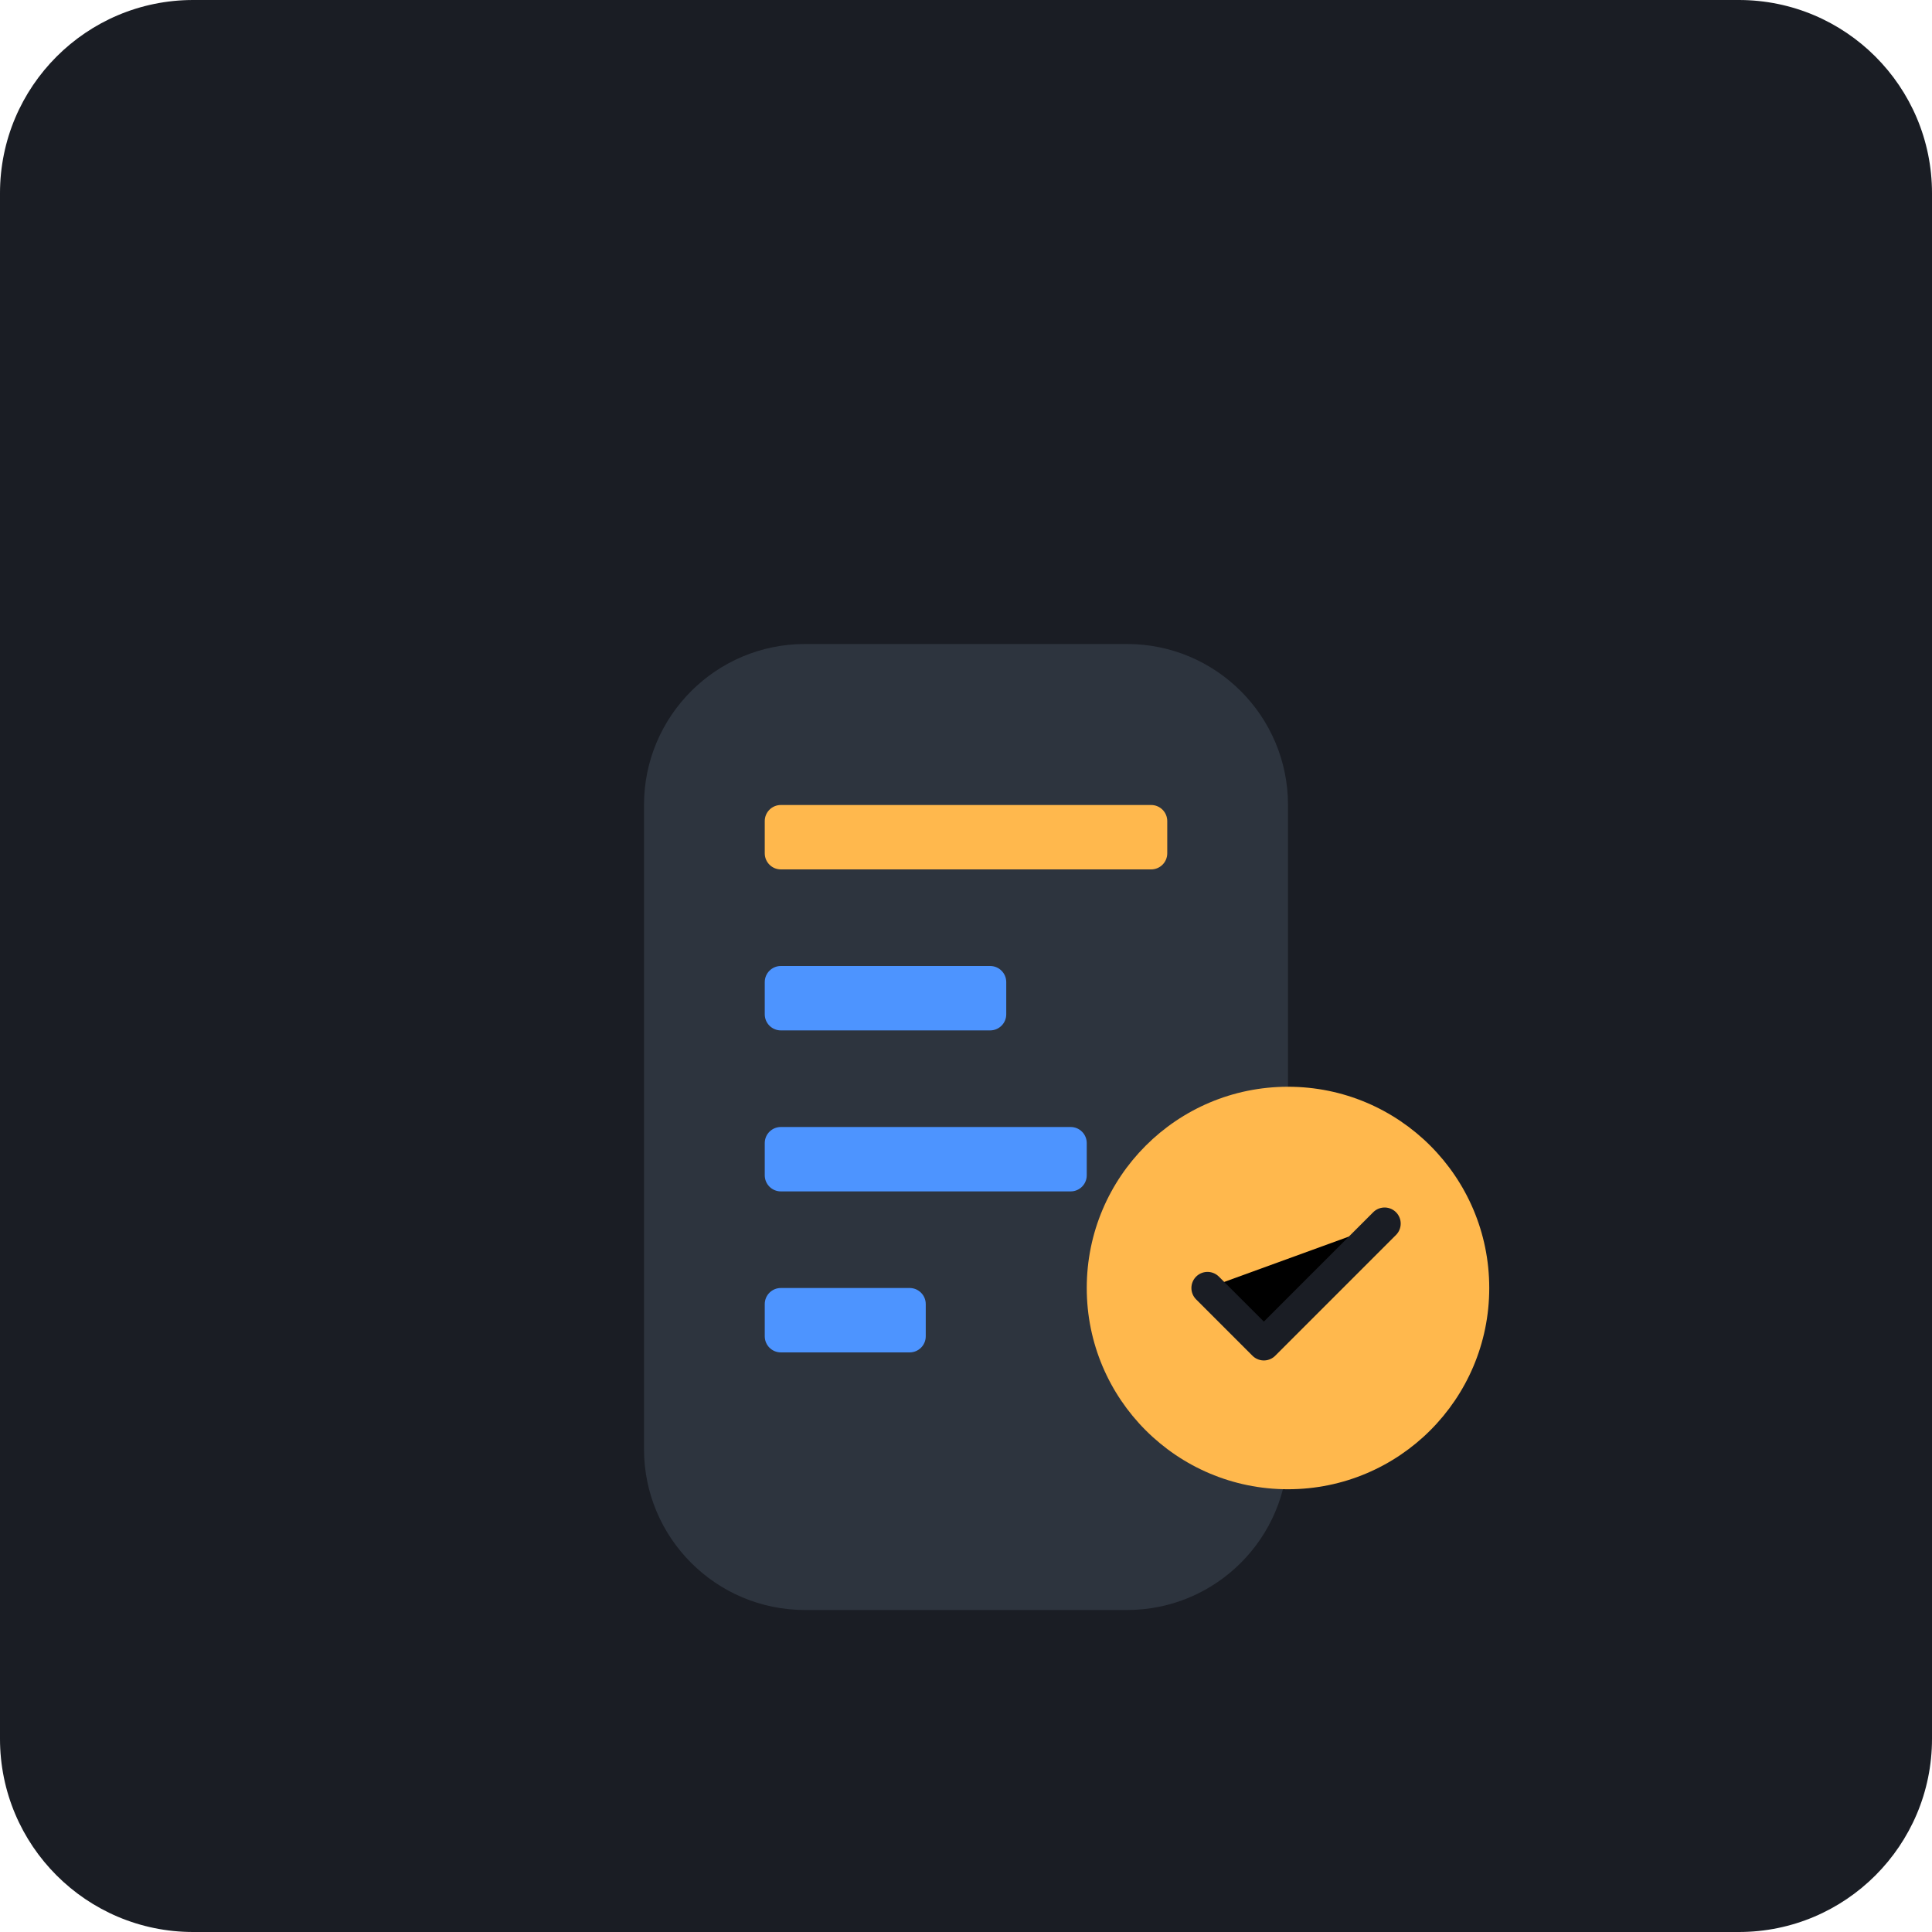
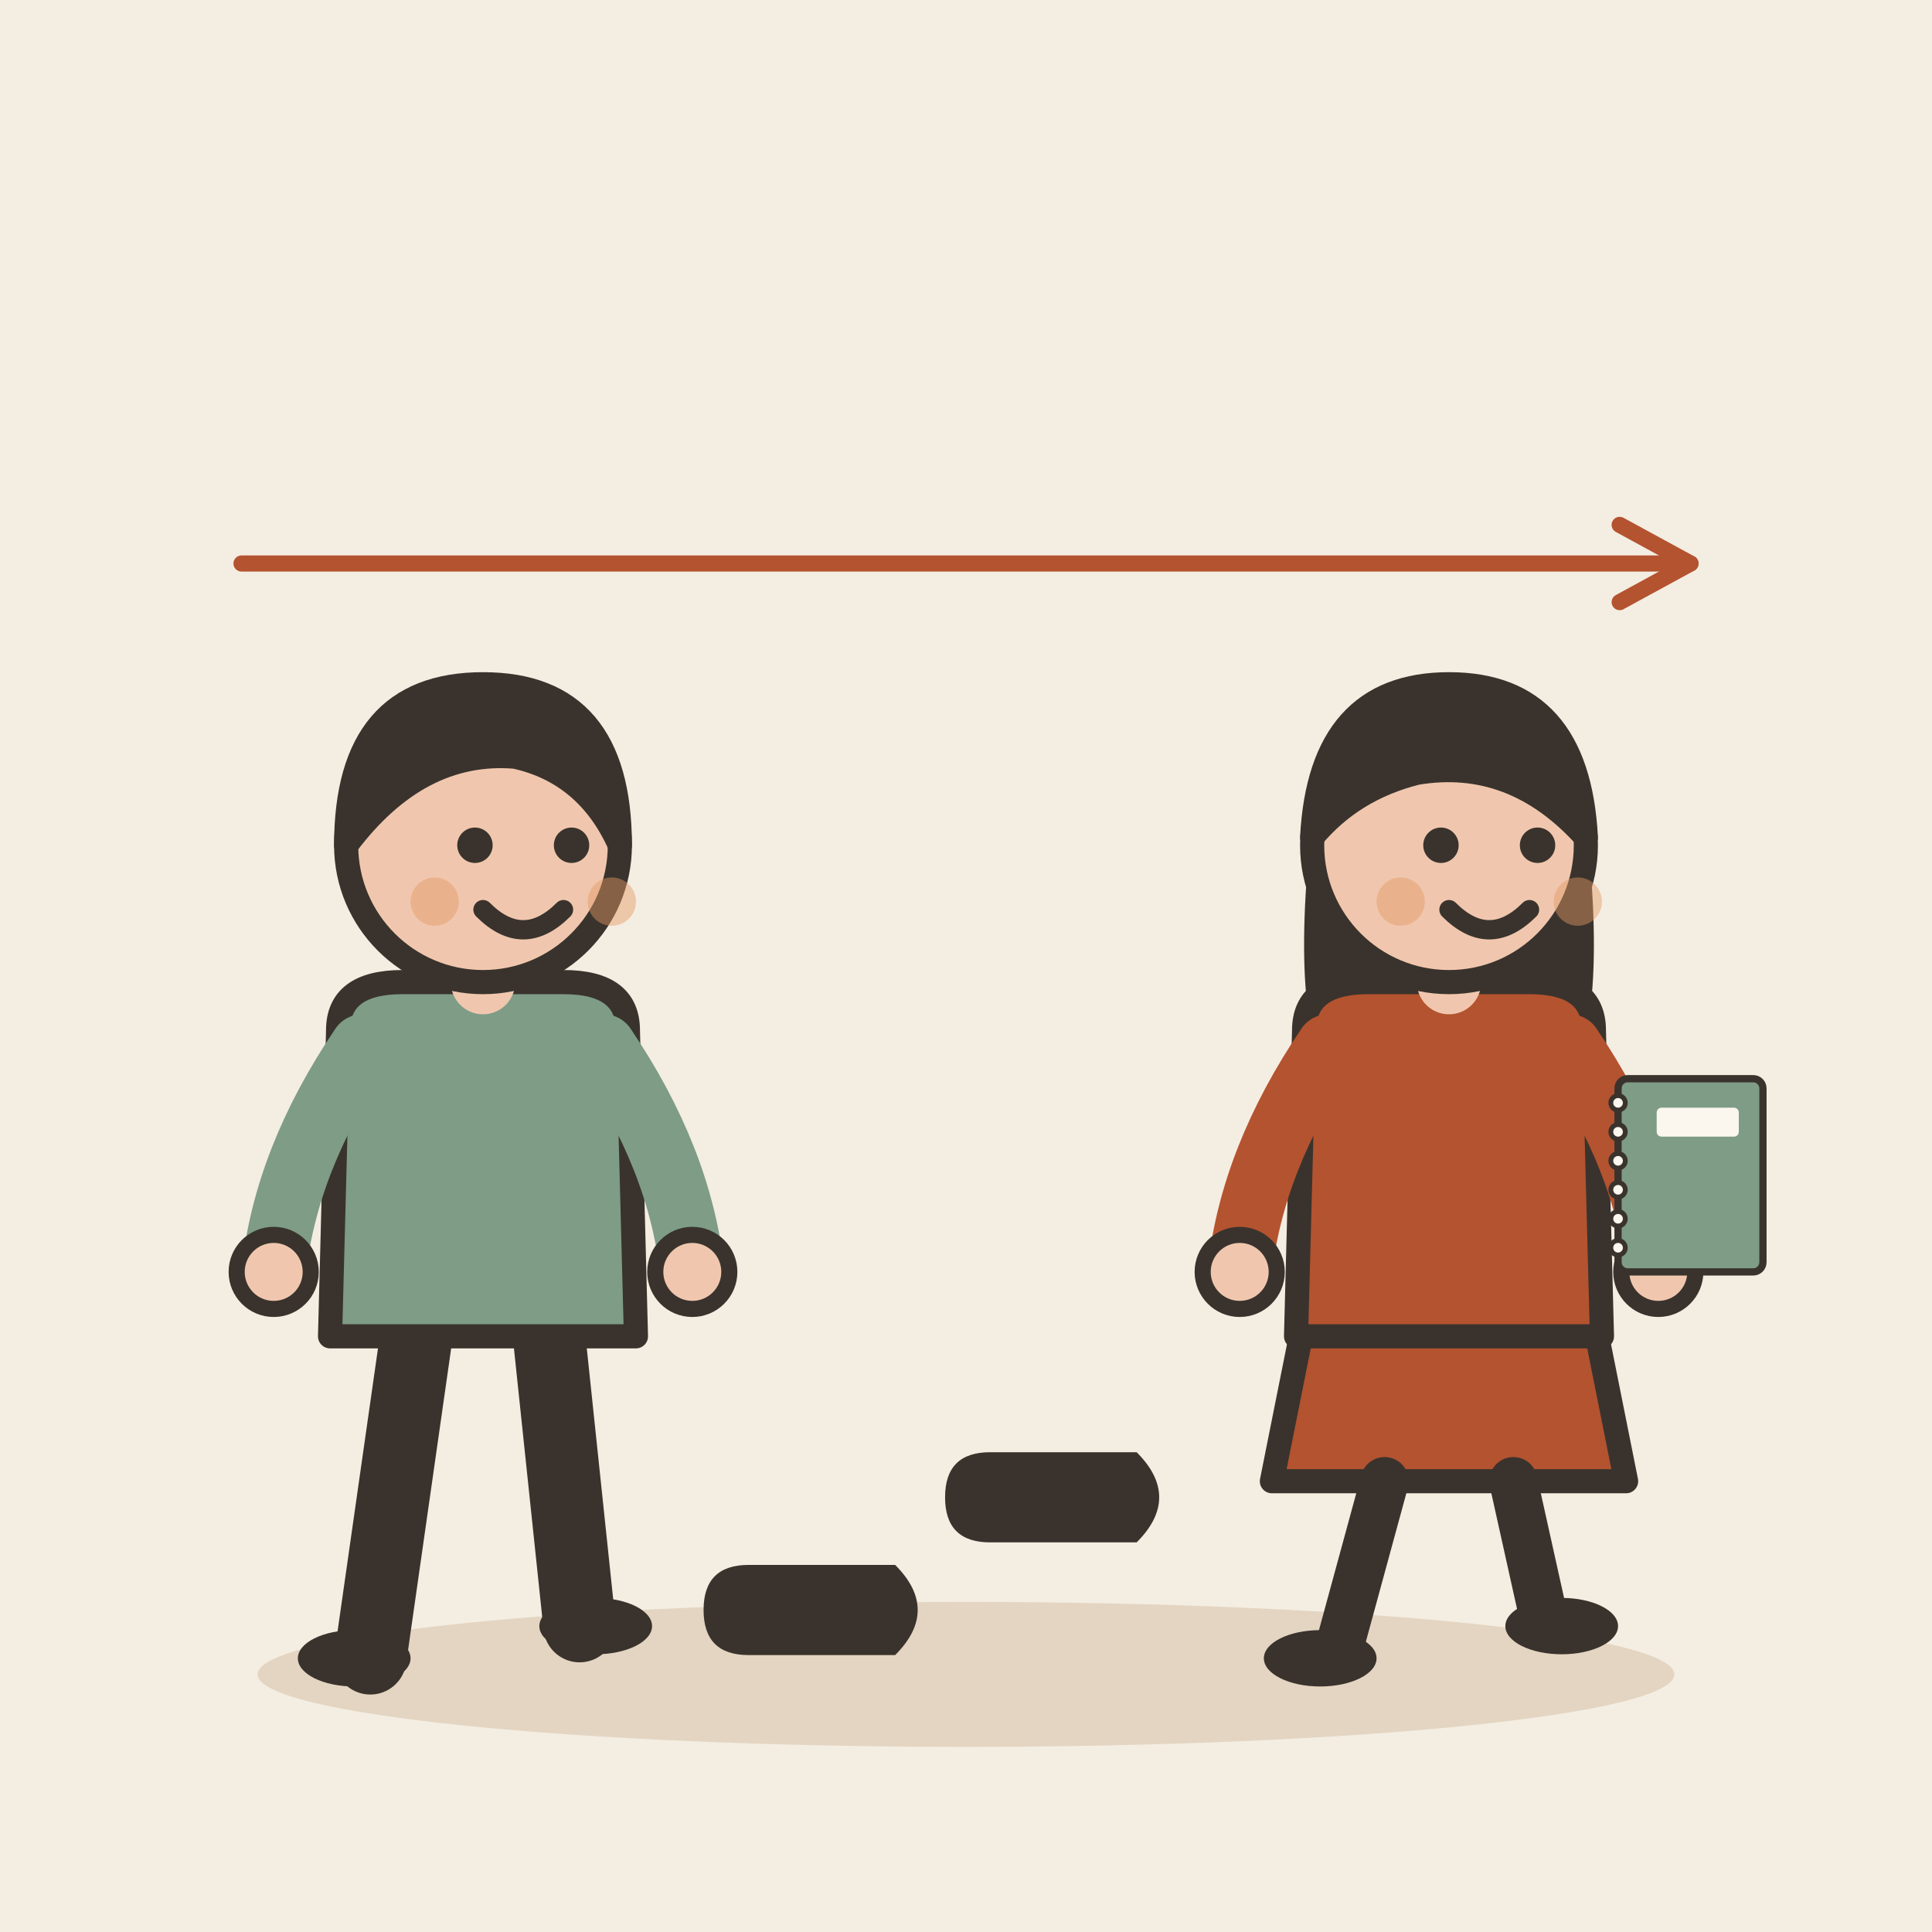
- <svg xmlns="http://www.w3.org/2000/svg" viewBox="0 0 240 240">
-   <rect width="240" height="240" rx="24" fill="#1A1D24" />
-   <g transform="translate(60, 60)">
-     <path d="M100 120C100 131.046 91.046 140 80 140H40C28.954 140 20 131.046 20 120V40C20 28.954 28.954 20 40 20H80C91.046 20 100 28.954 100 40V120Z" fill="#2D343E" />
-     <rect x="35" y="40" width="50" height="8" rx="2" fill="#FFB84D" />
-     <rect x="35" y="60" width="30" height="8" rx="2" fill="#4D94FF" />
-     <rect x="35" y="80" width="40" height="8" rx="2" fill="#4D94FF" />
-     <rect x="35" y="100" width="20" height="8" rx="2" fill="#4D94FF" />
-     <circle cx="100" cy="100" r="25" fill="#FFB84D" />
-     <path d="M90 100L97 107L112 92" stroke="#1A1D24" stroke-width="4" stroke-linecap="round" stroke-linejoin="round" />
+ <svg xmlns="http://www.w3.org/2000/svg" viewBox="0 0 240 240" data-style="editorial">
+   <rect width="240" height="240" fill="#F4EDE2" />
+   <ellipse cx="120" cy="208" rx="88" ry="9" fill="#E3D5C1" />
+   <g transform="translate(60 206)">
+     <path d="M-8 -42L-14 0" stroke="#3A332D" stroke-width="9" stroke-linecap="round" fill="none" />
+     <path d="M8 -42L12 -4" stroke="#3A332D" stroke-width="9" stroke-linecap="round" fill="none" />
+     <ellipse cx="-16" cy="0" rx="7" ry="3.5" fill="#3A332D" />
+     <ellipse cx="14" cy="-4" rx="7" ry="3.5" fill="#3A332D" />
+     <path d="M-18 -78Q-18 -84 -10 -84L10 -84Q18 -84 18 -78L19 -40L-19 -40Z" fill="#7E9C86" stroke="#3A332D" stroke-width="3" stroke-linecap="round" stroke-linejoin="round" />
+     <path d="M-15 -76Q-24.5 -62 -26 -48" fill="none" stroke="#7E9C86" stroke-width="8" stroke-linecap="round" stroke-linejoin="round" />
+     <circle cx="-26" cy="-48" r="4.6" fill="#F0C7AE" stroke="#3A332D" stroke-linecap="round" stroke-linejoin="round" stroke-width="2" />
+     <path d="M15 -76Q24.5 -62 26 -48" fill="none" stroke="#7E9C86" stroke-width="8" stroke-linecap="round" stroke-linejoin="round" />
+     <circle cx="26" cy="-48" r="4.6" fill="#F0C7AE" stroke="#3A332D" stroke-linecap="round" stroke-linejoin="round" stroke-width="2" />
+     <path d="M0 -84L0 -88" stroke="#F0C7AE" stroke-width="8" stroke-linecap="round" fill="none" />
+     <circle cx="0" cy="-101" r="17" fill="#F0C7AE" stroke="#3A332D" stroke-width="3" stroke-linecap="round" stroke-linejoin="round" />
+     <path d="M-17 -101Q-17 -121 0 -121Q17 -121 17 -101Q13 -110 4 -112Q-8 -113 -17 -101Z" fill="#3A332D" stroke="#3A332D" stroke-width="3" stroke-linecap="round" stroke-linejoin="round" />
+     <circle cx="-1" cy="-101" r="2.2" fill="#3A332D" />
+     <circle cx="11" cy="-101" r="2.2" fill="#3A332D" />
+     <path d="M0 -93Q5 -88 10 -93" fill="none" stroke="#3A332D" stroke-width="2.4" stroke-linecap="round" stroke-linejoin="round" />
+     <circle cx="-6" cy="-94" r="3" fill="#E39A62" opacity="0.45" />
+     <circle cx="16" cy="-94" r="3" fill="#E39A62" opacity="0.45" />
  </g>
+   <g transform="translate(100 200) rotate(90) scale(0.7 0.7)">
+     <path d="M-8 -16Q0 -24 8 -16L8 10Q8 18 0 18Q-8 18 -8 10Z" fill="#3A332D" />
+   </g>
+   <g transform="translate(130 186) rotate(90) scale(0.7 0.7)">
+     <path d="M-8 -16Q0 -24 8 -16L8 10Q8 18 0 18Q-8 18 -8 10Z" fill="#3A332D" />
+   </g>
+   <g transform="translate(180 206)">
+     <path d="M-18 -42L-22 -22L22 -22L18 -42Z" fill="#B4532F" stroke="#3A332D" stroke-width="3" stroke-linecap="round" stroke-linejoin="round" />
+     <path d="M-8 -22L-14 0" stroke="#3A332D" stroke-width="6" stroke-linecap="round" fill="none" />
+     <path d="M8 -22L12 -4" stroke="#3A332D" stroke-width="6" stroke-linecap="round" fill="none" />
+     <ellipse cx="-16" cy="0" rx="7" ry="3.5" fill="#3A332D" />
+     <ellipse cx="14" cy="-4" rx="7" ry="3.5" fill="#3A332D" />
+     <path d="M-17 -104Q-20 -78 -14 -70L-6 -78L6 -78L14 -70Q20 -78 17 -104Z" fill="#3A332D" />
+     <path d="M-18 -78Q-18 -84 -10 -84L10 -84Q18 -84 18 -78L19 -40L-19 -40Z" fill="#B4532F" stroke="#3A332D" stroke-width="3" stroke-linecap="round" stroke-linejoin="round" />
+     <path d="M-15 -76Q-24.5 -62 -26 -48" fill="none" stroke="#B4532F" stroke-width="8" stroke-linecap="round" stroke-linejoin="round" />
+     <circle cx="-26" cy="-48" r="4.6" fill="#F0C7AE" stroke="#3A332D" stroke-linecap="round" stroke-linejoin="round" stroke-width="2" />
+     <path d="M15 -76Q24.5 -62 26 -48" fill="none" stroke="#B4532F" stroke-width="8" stroke-linecap="round" stroke-linejoin="round" />
+     <circle cx="26" cy="-48" r="4.6" fill="#F0C7AE" stroke="#3A332D" stroke-linecap="round" stroke-linejoin="round" stroke-width="2" />
+     <path d="M0 -84L0 -88" stroke="#F0C7AE" stroke-width="8" stroke-linecap="round" fill="none" />
+     <circle cx="0" cy="-101" r="17" fill="#F0C7AE" stroke="#3A332D" stroke-width="3" stroke-linecap="round" stroke-linejoin="round" />
+     <path d="M-17 -102Q-16 -121 0 -121Q16 -121 17 -102Q8 -112 -4 -110Q-12 -108 -17 -102Z" fill="#3A332D" stroke="#3A332D" stroke-width="3" stroke-linecap="round" stroke-linejoin="round" />
+     <circle cx="-1" cy="-101" r="2.2" fill="#3A332D" />
+     <circle cx="11" cy="-101" r="2.2" fill="#3A332D" />
+     <path d="M0 -93Q5 -88 10 -93" fill="none" stroke="#3A332D" stroke-width="2.4" stroke-linecap="round" stroke-linejoin="round" />
+     <circle cx="-6" cy="-94" r="3" fill="#E39A62" opacity="0.45" />
+     <circle cx="16" cy="-94" r="3" fill="#E39A62" opacity="0.45" />
+     <g transform="translate(30 -60) scale(0.3 0.3)">
+       <rect x="-30" y="-40" width="60" height="80" rx="4" fill="#7E9C86" stroke="#3A332D" stroke-width="3" stroke-linecap="round" stroke-linejoin="round" />
+       <circle cx="-30" cy="-30" r="3" fill="#FBF6EE" stroke="#3A332D" stroke-linecap="round" stroke-linejoin="round" stroke-width="2" />
+       <circle cx="-30" cy="-18" r="3" fill="#FBF6EE" stroke="#3A332D" stroke-linecap="round" stroke-linejoin="round" stroke-width="2" />
+       <circle cx="-30" cy="-6" r="3" fill="#FBF6EE" stroke="#3A332D" stroke-linecap="round" stroke-linejoin="round" stroke-width="2" />
+       <circle cx="-30" cy="6" r="3" fill="#FBF6EE" stroke="#3A332D" stroke-linecap="round" stroke-linejoin="round" stroke-width="2" />
+       <circle cx="-30" cy="18" r="3" fill="#FBF6EE" stroke="#3A332D" stroke-linecap="round" stroke-linejoin="round" stroke-width="2" />
+       <circle cx="-30" cy="30" r="3" fill="#FBF6EE" stroke="#3A332D" stroke-linecap="round" stroke-linejoin="round" stroke-width="2" />
+       <rect x="-14" y="-28" width="34" height="12" rx="2" fill="#FBF6EE" />
+     </g>
+   </g>
+   <path d="M30 70L210 70" stroke="#B4532F" stroke-width="2" stroke-linecap="round" fill="none" />
+   <path d="M201.2 74.8L210 70L201.2 65.2" fill="none" stroke="#B4532F" stroke-width="2" stroke-linecap="round" stroke-linejoin="round" />
</svg>
